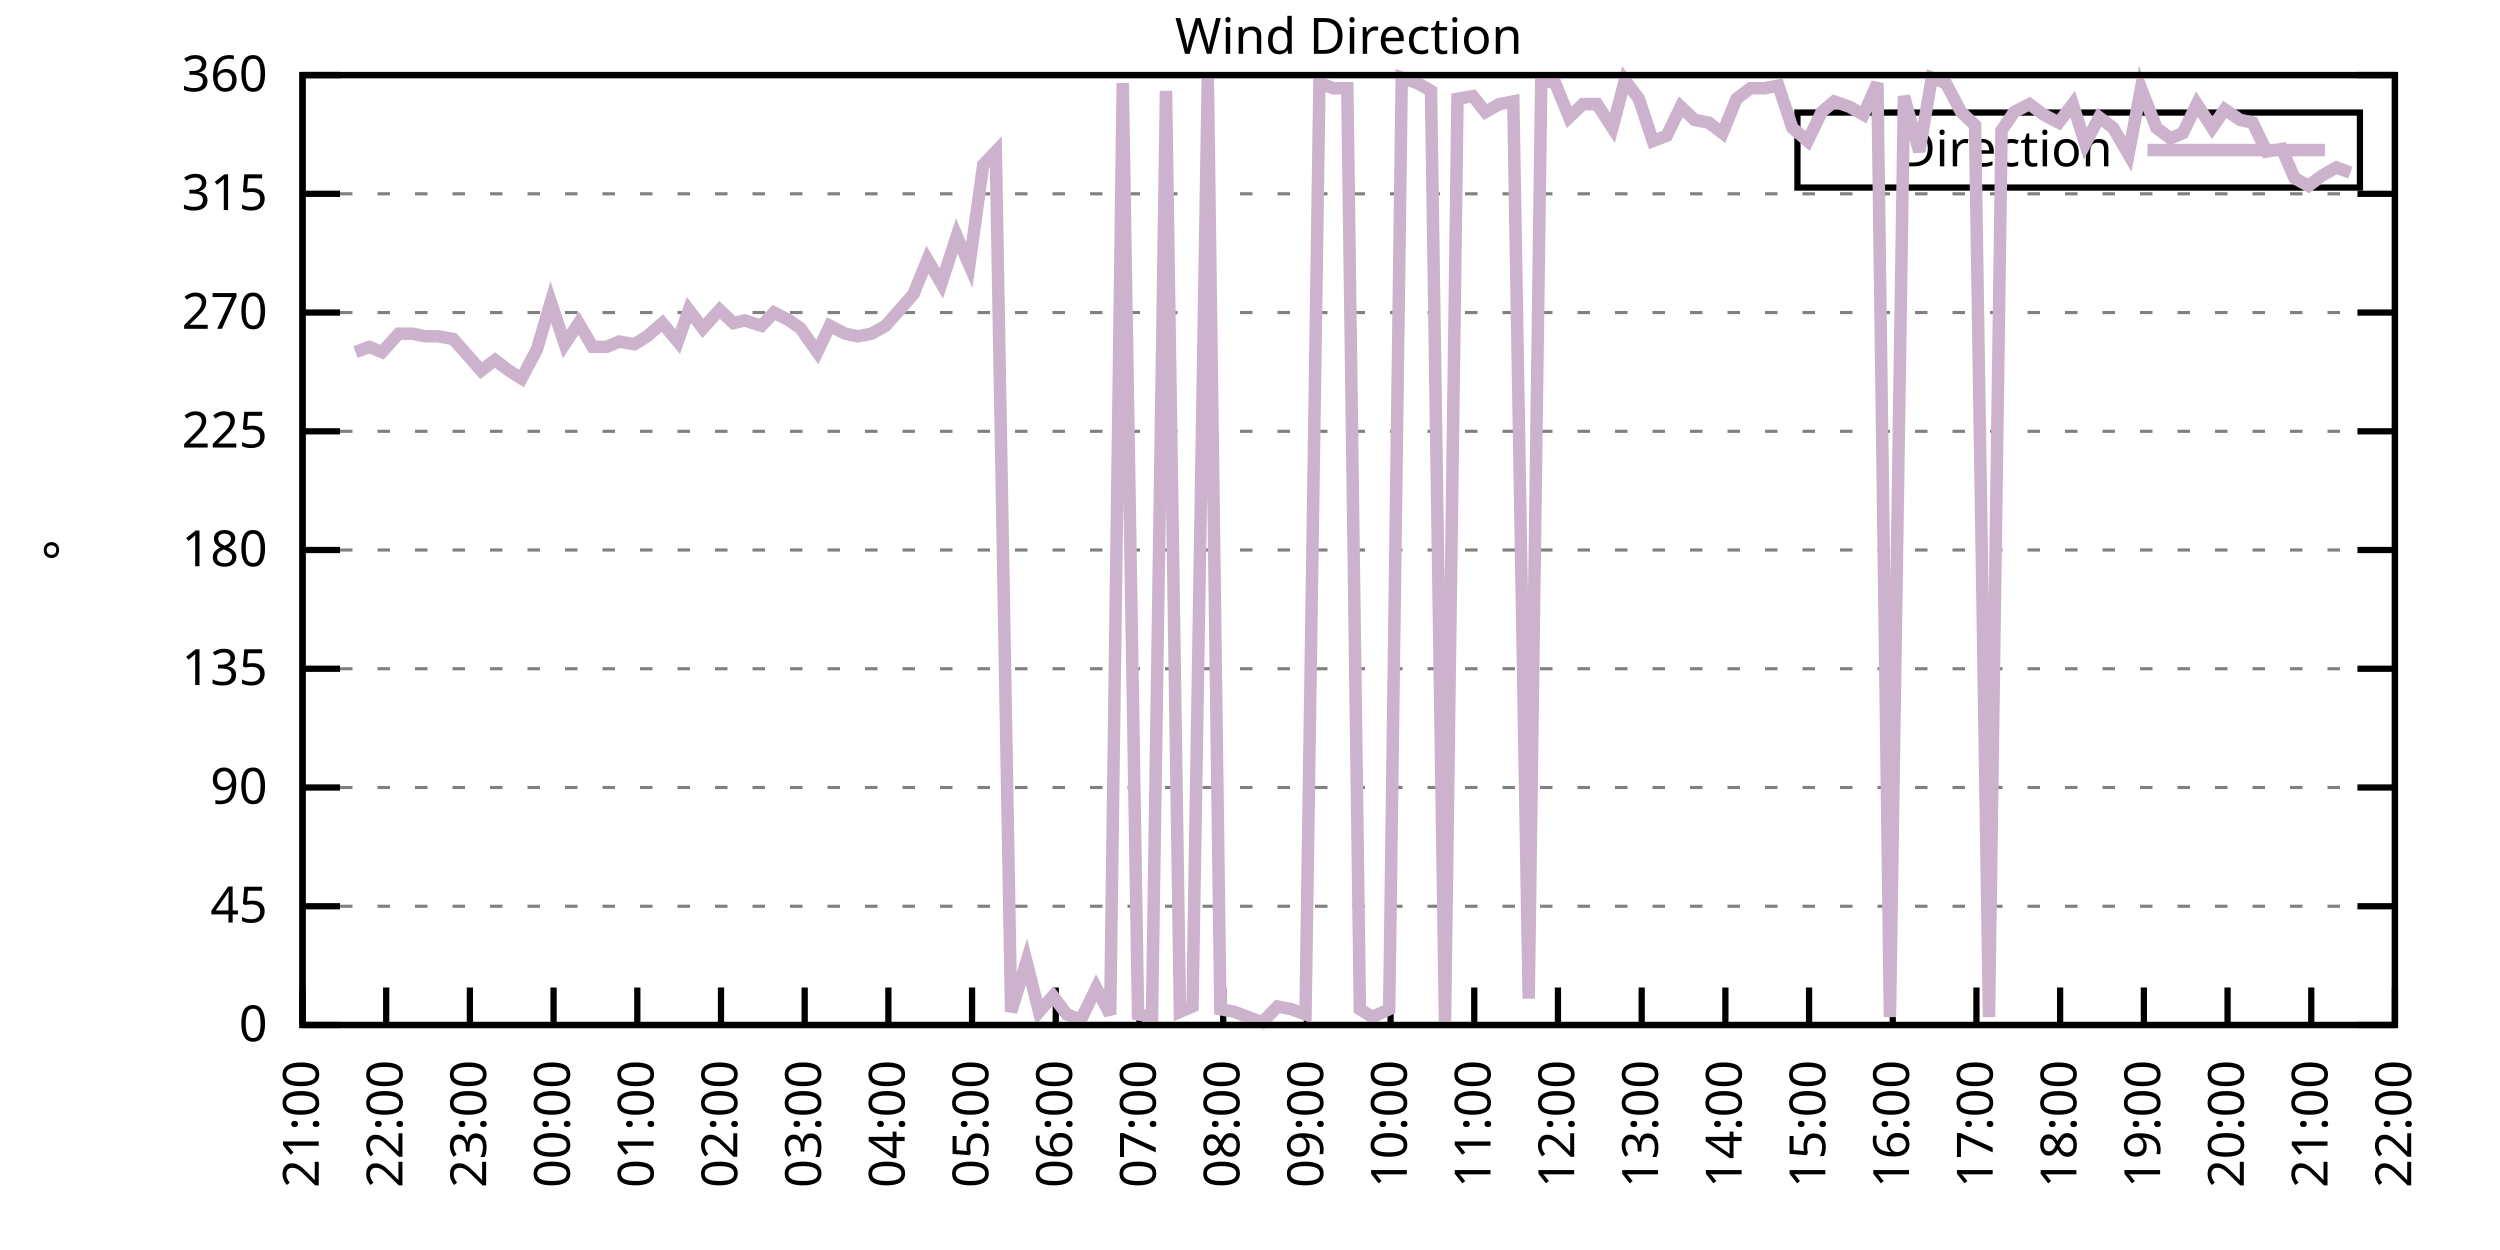
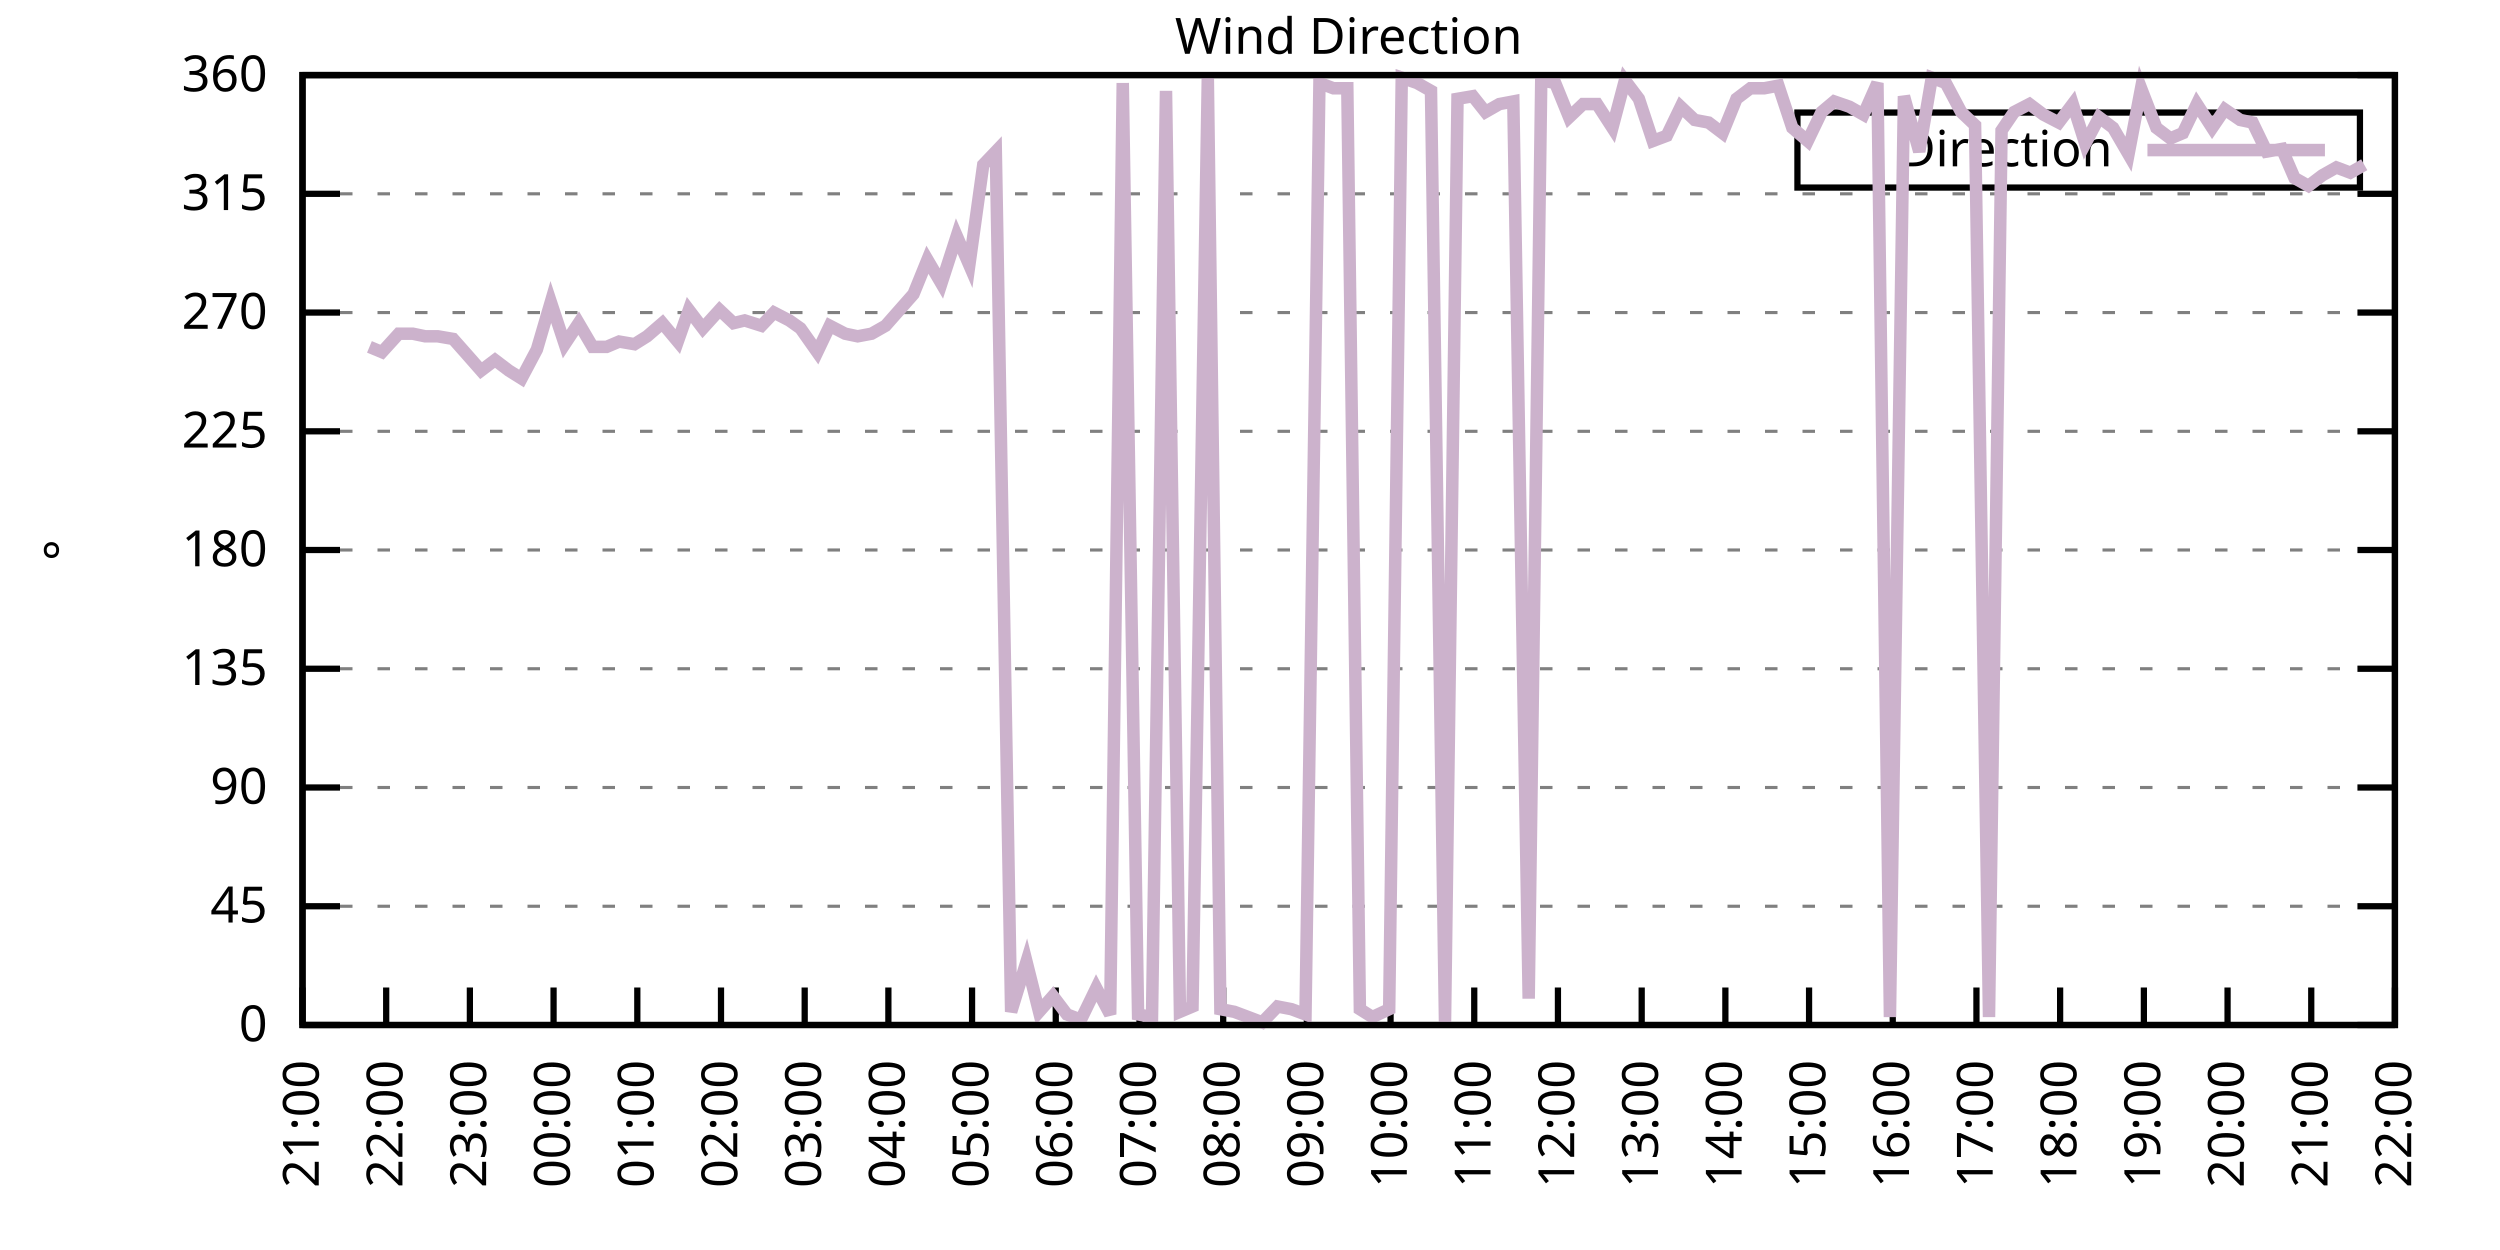
<svg xmlns="http://www.w3.org/2000/svg" xmlns:xlink="http://www.w3.org/1999/xlink" width="400" height="200" viewBox="0 0 400 200">
  <g id="gnuplot_canvas">
    <rect x="0" y="0" width="400" height="200" fill="none" />
    <defs>
      <circle id="gpDot" r="0.5" stroke-width="0.5" stroke="currentColor" />
      <path id="gpPt0" stroke-width="0.333" stroke="currentColor" d="M-1,0 h2 M0,-1 v2" />
      <path id="gpPt1" stroke-width="0.333" stroke="currentColor" d="M-1,-1 L1,1 M1,-1 L-1,1" />
      <path id="gpPt2" stroke-width="0.333" stroke="currentColor" d="M-1,0 L1,0 M0,-1 L0,1 M-1,-1 L1,1 M-1,1 L1,-1" />
      <rect id="gpPt3" stroke-width="0.333" stroke="currentColor" x="-1" y="-1" width="2" height="2" />
      <rect id="gpPt4" stroke-width="0.333" stroke="currentColor" fill="currentColor" x="-1" y="-1" width="2" height="2" />
      <circle id="gpPt5" stroke-width="0.333" stroke="currentColor" cx="0" cy="0" r="1" />
      <use xlink:href="#gpPt5" id="gpPt6" fill="currentColor" stroke="none" />
      <path id="gpPt7" stroke-width="0.333" stroke="currentColor" d="M0,-1.33 L-1.33,0.67 L1.33,0.67 z" />
      <use xlink:href="#gpPt7" id="gpPt8" fill="currentColor" stroke="none" />
      <use xlink:href="#gpPt7" id="gpPt9" stroke="currentColor" transform="rotate(180)" />
      <use xlink:href="#gpPt9" id="gpPt10" fill="currentColor" stroke="none" />
      <use xlink:href="#gpPt3" id="gpPt11" stroke="currentColor" transform="rotate(45)" />
      <use xlink:href="#gpPt11" id="gpPt12" fill="currentColor" stroke="none" />
      <path id="gpPt13" stroke-width="0.333" stroke="currentColor" d="M0,1.330 L1.265,0.411 L0.782,-1.067 L-0.782,-1.076 L-1.265,0.411 z" />
      <use xlink:href="#gpPt13" id="gpPt14" fill="currentColor" stroke="none" />
      <filter id="textbox" filterUnits="objectBoundingBox" x="0" y="0" height="1" width="1">
        <feFlood flood-color="white" flood-opacity="1" result="bgnd" />
        <feComposite in="SourceGraphic" in2="bgnd" operator="atop" />
      </filter>
      <filter id="greybox" filterUnits="objectBoundingBox" x="0" y="0" height="1" width="1">
        <feFlood flood-color="lightgrey" flood-opacity="1" result="grey" />
        <feComposite in="SourceGraphic" in2="grey" operator="atop" />
      </filter>
    </defs>
    <g fill="none" color="white" stroke="currentColor" stroke-width="1.00" stroke-linecap="butt" stroke-linejoin="miter">
</g>
    <g fill="none" color="black" stroke="currentColor" stroke-width="1.00" stroke-linecap="butt" stroke-linejoin="miter">
      <g stroke="none" shape-rendering="crispEdges">
        <polygon fill="rgb(255, 255, 255)" points="48.40,164.00 383.18,164.00 383.18,12.02 48.40,12.02 " />
      </g>
    </g>
    <g fill="none" color="black" stroke="currentColor" stroke-width="1.00" stroke-linecap="butt" stroke-linejoin="miter">
</g>
    <g fill="none" color="black" stroke="black" stroke-width="0.50" stroke-linecap="butt" stroke-linejoin="miter">
</g>
    <g fill="none" color="gray" stroke="currentColor" stroke-width="0.50" stroke-linecap="butt" stroke-linejoin="miter">
      <path stroke="gray" stroke-dasharray="2,4" class="gridline" d="M48.40,164.00 L383.19,164.00  " />
    </g>
    <g fill="none" color="gray" stroke="gray" stroke-width="1.00" stroke-linecap="butt" stroke-linejoin="miter">
</g>
    <g fill="none" color="black" stroke="currentColor" stroke-width="1.00" stroke-linecap="butt" stroke-linejoin="miter">
      <path stroke="black" d="M48.40,164.00 L54.40,164.00 M383.19,164.00 L377.19,164.00  " />
      <g transform="translate(42.80,166.60)" stroke="none" fill="black" font-family="Sans" font-size="8.00" text-anchor="end">
        <text>
          <tspan font-family="Sans"> 0</tspan>
        </text>
      </g>
    </g>
    <g fill="none" color="black" stroke="currentColor" stroke-width="1.00" stroke-linecap="butt" stroke-linejoin="miter">
</g>
    <g fill="none" color="black" stroke="black" stroke-width="0.50" stroke-linecap="butt" stroke-linejoin="miter">
</g>
    <g fill="none" color="gray" stroke="currentColor" stroke-width="0.50" stroke-linecap="butt" stroke-linejoin="miter">
      <path stroke="gray" stroke-dasharray="2,4" class="gridline" d="M48.40,145.00 L383.19,145.00  " />
    </g>
    <g fill="none" color="gray" stroke="gray" stroke-width="1.00" stroke-linecap="butt" stroke-linejoin="miter">
</g>
    <g fill="none" color="black" stroke="currentColor" stroke-width="1.00" stroke-linecap="butt" stroke-linejoin="miter">
      <path stroke="black" d="M48.40,145.00 L54.40,145.00 M383.19,145.00 L377.19,145.00  " />
      <g transform="translate(42.80,147.60)" stroke="none" fill="black" font-family="Sans" font-size="8.00" text-anchor="end">
        <text>
          <tspan font-family="Sans"> 45</tspan>
        </text>
      </g>
    </g>
    <g fill="none" color="black" stroke="currentColor" stroke-width="1.00" stroke-linecap="butt" stroke-linejoin="miter">
</g>
    <g fill="none" color="black" stroke="black" stroke-width="0.50" stroke-linecap="butt" stroke-linejoin="miter">
</g>
    <g fill="none" color="gray" stroke="currentColor" stroke-width="0.50" stroke-linecap="butt" stroke-linejoin="miter">
      <path stroke="gray" stroke-dasharray="2,4" class="gridline" d="M48.40,126.00 L383.19,126.00  " />
    </g>
    <g fill="none" color="gray" stroke="gray" stroke-width="1.00" stroke-linecap="butt" stroke-linejoin="miter">
</g>
    <g fill="none" color="black" stroke="currentColor" stroke-width="1.00" stroke-linecap="butt" stroke-linejoin="miter">
      <path stroke="black" d="M48.40,126.00 L54.40,126.00 M383.19,126.00 L377.19,126.00  " />
      <g transform="translate(42.80,128.60)" stroke="none" fill="black" font-family="Sans" font-size="8.00" text-anchor="end">
        <text>
          <tspan font-family="Sans"> 90</tspan>
        </text>
      </g>
    </g>
    <g fill="none" color="black" stroke="currentColor" stroke-width="1.00" stroke-linecap="butt" stroke-linejoin="miter">
</g>
    <g fill="none" color="black" stroke="black" stroke-width="0.50" stroke-linecap="butt" stroke-linejoin="miter">
</g>
    <g fill="none" color="gray" stroke="currentColor" stroke-width="0.50" stroke-linecap="butt" stroke-linejoin="miter">
      <path stroke="gray" stroke-dasharray="2,4" class="gridline" d="M48.40,107.00 L383.19,107.00  " />
    </g>
    <g fill="none" color="gray" stroke="gray" stroke-width="1.00" stroke-linecap="butt" stroke-linejoin="miter">
</g>
    <g fill="none" color="black" stroke="currentColor" stroke-width="1.00" stroke-linecap="butt" stroke-linejoin="miter">
      <path stroke="black" d="M48.40,107.00 L54.40,107.00 M383.19,107.00 L377.19,107.00  " />
      <g transform="translate(42.80,109.60)" stroke="none" fill="black" font-family="Sans" font-size="8.00" text-anchor="end">
        <text>
          <tspan font-family="Sans"> 135</tspan>
        </text>
      </g>
    </g>
    <g fill="none" color="black" stroke="currentColor" stroke-width="1.00" stroke-linecap="butt" stroke-linejoin="miter">
</g>
    <g fill="none" color="black" stroke="black" stroke-width="0.50" stroke-linecap="butt" stroke-linejoin="miter">
</g>
    <g fill="none" color="gray" stroke="currentColor" stroke-width="0.50" stroke-linecap="butt" stroke-linejoin="miter">
      <path stroke="gray" stroke-dasharray="2,4" class="gridline" d="M48.40,88.00 L383.19,88.00  " />
    </g>
    <g fill="none" color="gray" stroke="gray" stroke-width="1.00" stroke-linecap="butt" stroke-linejoin="miter">
</g>
    <g fill="none" color="black" stroke="currentColor" stroke-width="1.00" stroke-linecap="butt" stroke-linejoin="miter">
      <path stroke="black" d="M48.40,88.00 L54.40,88.00 M383.19,88.00 L377.19,88.00  " />
      <g transform="translate(42.80,90.60)" stroke="none" fill="black" font-family="Sans" font-size="8.00" text-anchor="end">
        <text>
          <tspan font-family="Sans"> 180</tspan>
        </text>
      </g>
    </g>
    <g fill="none" color="black" stroke="currentColor" stroke-width="1.00" stroke-linecap="butt" stroke-linejoin="miter">
</g>
    <g fill="none" color="black" stroke="black" stroke-width="0.50" stroke-linecap="butt" stroke-linejoin="miter">
</g>
    <g fill="none" color="gray" stroke="currentColor" stroke-width="0.50" stroke-linecap="butt" stroke-linejoin="miter">
      <path stroke="gray" stroke-dasharray="2,4" class="gridline" d="M48.40,69.01 L383.19,69.01  " />
    </g>
    <g fill="none" color="gray" stroke="gray" stroke-width="1.00" stroke-linecap="butt" stroke-linejoin="miter">
</g>
    <g fill="none" color="black" stroke="currentColor" stroke-width="1.00" stroke-linecap="butt" stroke-linejoin="miter">
      <path stroke="black" d="M48.40,69.01 L54.40,69.01 M383.19,69.01 L377.19,69.01  " />
      <g transform="translate(42.80,71.61)" stroke="none" fill="black" font-family="Sans" font-size="8.00" text-anchor="end">
        <text>
          <tspan font-family="Sans"> 225</tspan>
        </text>
      </g>
    </g>
    <g fill="none" color="black" stroke="currentColor" stroke-width="1.00" stroke-linecap="butt" stroke-linejoin="miter">
</g>
    <g fill="none" color="black" stroke="black" stroke-width="0.50" stroke-linecap="butt" stroke-linejoin="miter">
</g>
    <g fill="none" color="gray" stroke="currentColor" stroke-width="0.50" stroke-linecap="butt" stroke-linejoin="miter">
      <path stroke="gray" stroke-dasharray="2,4" class="gridline" d="M48.40,50.01 L383.19,50.01  " />
    </g>
    <g fill="none" color="gray" stroke="gray" stroke-width="1.00" stroke-linecap="butt" stroke-linejoin="miter">
</g>
    <g fill="none" color="black" stroke="currentColor" stroke-width="1.00" stroke-linecap="butt" stroke-linejoin="miter">
      <path stroke="black" d="M48.40,50.01 L54.40,50.01 M383.19,50.01 L377.19,50.01  " />
      <g transform="translate(42.80,52.61)" stroke="none" fill="black" font-family="Sans" font-size="8.00" text-anchor="end">
        <text>
          <tspan font-family="Sans"> 270</tspan>
        </text>
      </g>
    </g>
    <g fill="none" color="black" stroke="currentColor" stroke-width="1.00" stroke-linecap="butt" stroke-linejoin="miter">
</g>
    <g fill="none" color="black" stroke="black" stroke-width="0.50" stroke-linecap="butt" stroke-linejoin="miter">
</g>
    <g fill="none" color="gray" stroke="currentColor" stroke-width="0.50" stroke-linecap="butt" stroke-linejoin="miter">
      <path stroke="gray" stroke-dasharray="2,4" class="gridline" d="M48.40,31.01 L383.19,31.01  " />
    </g>
    <g fill="none" color="gray" stroke="gray" stroke-width="1.00" stroke-linecap="butt" stroke-linejoin="miter">
</g>
    <g fill="none" color="black" stroke="currentColor" stroke-width="1.00" stroke-linecap="butt" stroke-linejoin="miter">
      <path stroke="black" d="M48.40,31.01 L54.40,31.01 M383.19,31.01 L377.19,31.01  " />
      <g transform="translate(42.80,33.61)" stroke="none" fill="black" font-family="Sans" font-size="8.00" text-anchor="end">
        <text>
          <tspan font-family="Sans"> 315</tspan>
        </text>
      </g>
    </g>
    <g fill="none" color="black" stroke="currentColor" stroke-width="1.00" stroke-linecap="butt" stroke-linejoin="miter">
</g>
    <g fill="none" color="black" stroke="black" stroke-width="0.50" stroke-linecap="butt" stroke-linejoin="miter">
</g>
    <g fill="none" color="gray" stroke="currentColor" stroke-width="0.50" stroke-linecap="butt" stroke-linejoin="miter">
      <path stroke="gray" stroke-dasharray="2,4" class="gridline" d="M48.40,12.01 L383.19,12.01  " />
    </g>
    <g fill="none" color="gray" stroke="gray" stroke-width="1.00" stroke-linecap="butt" stroke-linejoin="miter">
</g>
    <g fill="none" color="black" stroke="currentColor" stroke-width="1.00" stroke-linecap="butt" stroke-linejoin="miter">
      <path stroke="black" d="M48.40,12.01 L54.40,12.01 M383.19,12.01 L377.19,12.01  " />
      <g transform="translate(42.80,14.61)" stroke="none" fill="black" font-family="Sans" font-size="8.00" text-anchor="end">
        <text>
          <tspan font-family="Sans"> 360</tspan>
        </text>
      </g>
    </g>
    <g fill="none" color="black" stroke="currentColor" stroke-width="1.00" stroke-linecap="butt" stroke-linejoin="miter">
      <path stroke="black" d="M48.40,164.00 L48.40,158.00  " />
      <g transform="translate(51.00,169.60) rotate(270.00)" stroke="none" fill="black" font-family="Sans" font-size="8.00" text-anchor="end">
        <text>
          <tspan font-family="Sans">21:00</tspan>
        </text>
      </g>
    </g>
    <g fill="none" color="black" stroke="currentColor" stroke-width="1.00" stroke-linecap="butt" stroke-linejoin="miter">
      <path stroke="black" d="M61.79,164.00 L61.79,158.00  " />
      <g transform="translate(64.39,169.60) rotate(270.00)" stroke="none" fill="black" font-family="Sans" font-size="8.00" text-anchor="end">
        <text>
          <tspan font-family="Sans">22:00</tspan>
        </text>
      </g>
    </g>
    <g fill="none" color="black" stroke="currentColor" stroke-width="1.00" stroke-linecap="butt" stroke-linejoin="miter">
      <path stroke="black" d="M75.18,164.00 L75.18,158.00  " />
      <g transform="translate(77.78,169.60) rotate(270.00)" stroke="none" fill="black" font-family="Sans" font-size="8.00" text-anchor="end">
        <text>
          <tspan font-family="Sans">23:00</tspan>
        </text>
      </g>
    </g>
    <g fill="none" color="black" stroke="currentColor" stroke-width="1.00" stroke-linecap="butt" stroke-linejoin="miter">
      <path stroke="black" d="M88.57,164.00 L88.57,158.00  " />
      <g transform="translate(91.17,169.60) rotate(270.00)" stroke="none" fill="black" font-family="Sans" font-size="8.00" text-anchor="end">
        <text>
          <tspan font-family="Sans">00:00</tspan>
        </text>
      </g>
    </g>
    <g fill="none" color="black" stroke="currentColor" stroke-width="1.00" stroke-linecap="butt" stroke-linejoin="miter">
      <path stroke="black" d="M101.97,164.00 L101.97,158.00  " />
      <g transform="translate(104.57,169.60) rotate(270.00)" stroke="none" fill="black" font-family="Sans" font-size="8.00" text-anchor="end">
        <text>
          <tspan font-family="Sans">01:00</tspan>
        </text>
      </g>
    </g>
    <g fill="none" color="black" stroke="currentColor" stroke-width="1.00" stroke-linecap="butt" stroke-linejoin="miter">
      <path stroke="black" d="M115.36,164.00 L115.36,158.00  " />
      <g transform="translate(117.96,169.60) rotate(270.00)" stroke="none" fill="black" font-family="Sans" font-size="8.00" text-anchor="end">
        <text>
          <tspan font-family="Sans">02:00</tspan>
        </text>
      </g>
    </g>
    <g fill="none" color="black" stroke="currentColor" stroke-width="1.00" stroke-linecap="butt" stroke-linejoin="miter">
      <path stroke="black" d="M128.75,164.00 L128.75,158.00  " />
      <g transform="translate(131.35,169.60) rotate(270.00)" stroke="none" fill="black" font-family="Sans" font-size="8.00" text-anchor="end">
        <text>
          <tspan font-family="Sans">03:00</tspan>
        </text>
      </g>
    </g>
    <g fill="none" color="black" stroke="currentColor" stroke-width="1.00" stroke-linecap="butt" stroke-linejoin="miter">
      <path stroke="black" d="M142.14,164.00 L142.14,158.00  " />
      <g transform="translate(144.74,169.60) rotate(270.00)" stroke="none" fill="black" font-family="Sans" font-size="8.00" text-anchor="end">
        <text>
          <tspan font-family="Sans">04:00</tspan>
        </text>
      </g>
    </g>
    <g fill="none" color="black" stroke="currentColor" stroke-width="1.00" stroke-linecap="butt" stroke-linejoin="miter">
      <path stroke="black" d="M155.53,164.00 L155.53,158.00  " />
      <g transform="translate(158.13,169.60) rotate(270.00)" stroke="none" fill="black" font-family="Sans" font-size="8.00" text-anchor="end">
        <text>
          <tspan font-family="Sans">05:00</tspan>
        </text>
      </g>
    </g>
    <g fill="none" color="black" stroke="currentColor" stroke-width="1.00" stroke-linecap="butt" stroke-linejoin="miter">
      <path stroke="black" d="M168.92,164.00 L168.92,158.00  " />
      <g transform="translate(171.52,169.60) rotate(270.00)" stroke="none" fill="black" font-family="Sans" font-size="8.00" text-anchor="end">
        <text>
          <tspan font-family="Sans">06:00</tspan>
        </text>
      </g>
    </g>
    <g fill="none" color="black" stroke="currentColor" stroke-width="1.00" stroke-linecap="butt" stroke-linejoin="miter">
      <path stroke="black" d="M182.32,164.00 L182.32,158.00  " />
      <g transform="translate(184.92,169.60) rotate(270.00)" stroke="none" fill="black" font-family="Sans" font-size="8.00" text-anchor="end">
        <text>
          <tspan font-family="Sans">07:00</tspan>
        </text>
      </g>
    </g>
    <g fill="none" color="black" stroke="currentColor" stroke-width="1.00" stroke-linecap="butt" stroke-linejoin="miter">
      <path stroke="black" d="M195.71,164.00 L195.71,158.00  " />
      <g transform="translate(198.31,169.60) rotate(270.00)" stroke="none" fill="black" font-family="Sans" font-size="8.00" text-anchor="end">
        <text>
          <tspan font-family="Sans">08:00</tspan>
        </text>
      </g>
    </g>
    <g fill="none" color="black" stroke="currentColor" stroke-width="1.00" stroke-linecap="butt" stroke-linejoin="miter">
      <path stroke="black" d="M209.10,164.00 L209.10,158.00  " />
      <g transform="translate(211.70,169.60) rotate(270.00)" stroke="none" fill="black" font-family="Sans" font-size="8.00" text-anchor="end">
        <text>
          <tspan font-family="Sans">09:00</tspan>
        </text>
      </g>
    </g>
    <g fill="none" color="black" stroke="currentColor" stroke-width="1.00" stroke-linecap="butt" stroke-linejoin="miter">
      <path stroke="black" d="M222.49,164.00 L222.49,158.00  " />
      <g transform="translate(225.09,169.60) rotate(270.00)" stroke="none" fill="black" font-family="Sans" font-size="8.00" text-anchor="end">
        <text>
          <tspan font-family="Sans">10:00</tspan>
        </text>
      </g>
    </g>
    <g fill="none" color="black" stroke="currentColor" stroke-width="1.00" stroke-linecap="butt" stroke-linejoin="miter">
      <path stroke="black" d="M235.88,164.00 L235.88,158.00  " />
      <g transform="translate(238.48,169.60) rotate(270.00)" stroke="none" fill="black" font-family="Sans" font-size="8.00" text-anchor="end">
        <text>
          <tspan font-family="Sans">11:00</tspan>
        </text>
      </g>
    </g>
    <g fill="none" color="black" stroke="currentColor" stroke-width="1.00" stroke-linecap="butt" stroke-linejoin="miter">
      <path stroke="black" d="M249.27,164.00 L249.27,158.00  " />
      <g transform="translate(251.87,169.60) rotate(270.00)" stroke="none" fill="black" font-family="Sans" font-size="8.00" text-anchor="end">
        <text>
          <tspan font-family="Sans">12:00</tspan>
        </text>
      </g>
    </g>
    <g fill="none" color="black" stroke="currentColor" stroke-width="1.00" stroke-linecap="butt" stroke-linejoin="miter">
      <path stroke="black" d="M262.67,164.00 L262.67,158.00  " />
      <g transform="translate(265.27,169.60) rotate(270.00)" stroke="none" fill="black" font-family="Sans" font-size="8.00" text-anchor="end">
        <text>
          <tspan font-family="Sans">13:00</tspan>
        </text>
      </g>
    </g>
    <g fill="none" color="black" stroke="currentColor" stroke-width="1.00" stroke-linecap="butt" stroke-linejoin="miter">
      <path stroke="black" d="M276.06,164.00 L276.06,158.00  " />
      <g transform="translate(278.66,169.60) rotate(270.00)" stroke="none" fill="black" font-family="Sans" font-size="8.00" text-anchor="end">
        <text>
          <tspan font-family="Sans">14:00</tspan>
        </text>
      </g>
    </g>
    <g fill="none" color="black" stroke="currentColor" stroke-width="1.00" stroke-linecap="butt" stroke-linejoin="miter">
      <path stroke="black" d="M289.45,164.00 L289.45,158.00  " />
      <g transform="translate(292.05,169.60) rotate(270.00)" stroke="none" fill="black" font-family="Sans" font-size="8.00" text-anchor="end">
        <text>
          <tspan font-family="Sans">15:00</tspan>
        </text>
      </g>
    </g>
    <g fill="none" color="black" stroke="currentColor" stroke-width="1.00" stroke-linecap="butt" stroke-linejoin="miter">
      <path stroke="black" d="M302.84,164.00 L302.84,158.00  " />
      <g transform="translate(305.44,169.60) rotate(270.00)" stroke="none" fill="black" font-family="Sans" font-size="8.00" text-anchor="end">
        <text>
          <tspan font-family="Sans">16:00</tspan>
        </text>
      </g>
    </g>
    <g fill="none" color="black" stroke="currentColor" stroke-width="1.00" stroke-linecap="butt" stroke-linejoin="miter">
      <path stroke="black" d="M316.23,164.00 L316.23,158.00  " />
      <g transform="translate(318.83,169.60) rotate(270.00)" stroke="none" fill="black" font-family="Sans" font-size="8.00" text-anchor="end">
        <text>
          <tspan font-family="Sans">17:00</tspan>
        </text>
      </g>
    </g>
    <g fill="none" color="black" stroke="currentColor" stroke-width="1.00" stroke-linecap="butt" stroke-linejoin="miter">
      <path stroke="black" d="M329.62,164.00 L329.62,158.00  " />
      <g transform="translate(332.22,169.60) rotate(270.00)" stroke="none" fill="black" font-family="Sans" font-size="8.00" text-anchor="end">
        <text>
          <tspan font-family="Sans">18:00</tspan>
        </text>
      </g>
    </g>
    <g fill="none" color="black" stroke="currentColor" stroke-width="1.00" stroke-linecap="butt" stroke-linejoin="miter">
      <path stroke="black" d="M343.02,164.00 L343.02,158.00  " />
      <g transform="translate(345.62,169.60) rotate(270.00)" stroke="none" fill="black" font-family="Sans" font-size="8.00" text-anchor="end">
        <text>
          <tspan font-family="Sans">19:00</tspan>
        </text>
      </g>
    </g>
    <g fill="none" color="black" stroke="currentColor" stroke-width="1.00" stroke-linecap="butt" stroke-linejoin="miter">
      <path stroke="black" d="M356.41,164.00 L356.41,158.00  " />
      <g transform="translate(359.01,169.60) rotate(270.00)" stroke="none" fill="black" font-family="Sans" font-size="8.00" text-anchor="end">
        <text>
          <tspan font-family="Sans">20:00</tspan>
        </text>
      </g>
    </g>
    <g fill="none" color="black" stroke="currentColor" stroke-width="1.00" stroke-linecap="butt" stroke-linejoin="miter">
      <path stroke="black" d="M369.80,164.00 L369.80,158.00  " />
      <g transform="translate(372.40,169.60) rotate(270.00)" stroke="none" fill="black" font-family="Sans" font-size="8.00" text-anchor="end">
        <text>
          <tspan font-family="Sans">21:00</tspan>
        </text>
      </g>
    </g>
    <g fill="none" color="black" stroke="currentColor" stroke-width="1.00" stroke-linecap="butt" stroke-linejoin="miter">
      <path stroke="black" d="M383.19,164.00 L383.19,158.00  " />
      <g transform="translate(385.79,169.60) rotate(270.00)" stroke="none" fill="black" font-family="Sans" font-size="8.00" text-anchor="end">
        <text>
          <tspan font-family="Sans">22:00</tspan>
        </text>
      </g>
    </g>
    <g fill="none" color="black" stroke="currentColor" stroke-width="1.00" stroke-linecap="butt" stroke-linejoin="miter">
</g>
    <g fill="none" color="black" stroke="currentColor" stroke-width="1.00" stroke-linecap="butt" stroke-linejoin="miter">
      <path stroke="black" d="M48.40,12.01 L48.40,164.00 L383.19,164.00 L383.19,12.01 L48.40,12.01 Z  " />
    </g>
    <g fill="none" color="black" stroke="currentColor" stroke-width="1.00" stroke-linecap="butt" stroke-linejoin="miter">
</g>
    <g fill="none" color="black" stroke="currentColor" stroke-width="1.00" stroke-linecap="butt" stroke-linejoin="miter">
      <path stroke="black" d="M287.59,30.01 L287.59,18.01 L377.59,18.01 L377.59,30.01 L287.59,30.01 Z  " />
    </g>
    <g id="Wind_direction_plot_1">
      <g fill="none" color="white" stroke="black" stroke-width="2.00" stroke-linecap="butt" stroke-linejoin="miter">
</g>
      <g fill="none" color="black" stroke="currentColor" stroke-width="2.00" stroke-linecap="butt" stroke-linejoin="miter">
        <g transform="translate(337.99,26.61)" stroke="none" fill="black" font-family="Sans" font-size="8.00" text-anchor="end">
          <text>
            <tspan font-family="Sans">Direction</tspan>
          </text>
        </g>
      </g>
      <g fill="none" color="black" stroke="currentColor" stroke-width="2.00" stroke-linecap="butt" stroke-linejoin="miter">
-         <path stroke="rgb(204, 178, 204)" d="M343.59,24.01 L371.99,24.01 M56.88,56.34 L59.11,55.50 L61.12,56.34 L63.80,53.39 L66.03,53.39 L68.04,53.81   L70.05,53.81 L72.50,54.23 L74.74,56.76 L76.97,59.30 L79.20,57.61 L81.43,59.30 L83.44,60.56 L85.90,55.92   L88.13,48.32 L90.36,55.07 L92.59,51.70 L94.82,55.50 L97.06,55.50 L99.06,54.65 L101.52,55.07 L103.53,53.81   L105.98,51.70 L108.44,54.65 L110.22,49.59 L112.46,52.54 L115.13,49.59 L117.37,51.70 L119.15,51.27 L121.83,52.12   L123.84,50.01 L126.29,51.27 L128.08,52.54 L130.76,56.34 L132.77,52.12 L135.22,53.39 L137.23,53.81 L139.46,53.39   L141.69,52.12 L146.16,47.05 L148.39,41.56 L150.62,45.36 L153.08,37.76 L155.09,42.41 L157.32,26.36 L159.33,24.25   L161.78,161.89 L164.24,153.87 L166.25,161.89 L168.48,159.36 L170.71,162.31 L172.94,163.16 L175.40,158.09 L177.63,162.31   L179.64,13.28 L182.09,162.31 L184.32,162.73 L186.56,14.54 L188.79,161.89 L190.80,161.04 L193.25,12.43 L195.26,161.47   L197.49,161.89 L199.73,162.73 L201.96,163.58 L204.41,161.04 L206.64,161.47 L208.88,162.31 L211.11,13.28 L213.34,14.12   L215.57,14.12 L217.58,161.47 L219.59,162.73 L222.27,161.47 L224.28,12.43 L226.73,13.28 L228.96,14.54 L231.20,163.58   L233.20,15.81 L235.66,15.39 L237.67,17.92 L239.90,16.65 L242.13,16.23 L244.59,159.78 L246.60,12.85 L248.83,13.28   L251.06,18.77 L253.29,16.65 L255.52,16.65 L257.98,20.45 L259.99,12.85 L262.22,15.81 L264.45,22.56 L266.68,21.72   L268.92,17.08 L271.15,19.19 L273.38,19.61 L275.61,21.30 L277.84,15.81 L280.07,14.12 L282.31,14.12 L284.54,13.70   L286.77,20.45 L289.23,22.56 L291.46,17.92 L293.47,16.23 L295.92,17.08 L298.15,18.34 L300.39,13.28 L302.39,162.73   L304.63,15.39 L307.08,24.25 L309.09,12.43 L311.32,13.28 L313.78,17.92 L316.01,20.03 L318.24,162.73 L320.25,20.88   L322.26,17.92 L324.71,16.65 L326.95,18.34 L329.40,19.61 L331.63,16.65 L333.64,22.99 L335.87,18.77 L338.10,20.45   L340.56,24.68 L342.57,14.12 L345.02,20.45 L347.26,22.14 L349.26,21.30 L351.50,16.65 L353.95,20.45 L355.96,17.50   L358.42,19.19 L360.42,19.61 L362.66,24.25 L365.11,23.83 L367.12,28.48 L369.35,29.74 L371.58,28.05 L373.82,26.79   L376.05,27.63  " />
+         <path stroke="rgb(204, 178, 204)" d="M343.59,24.01 L371.99,24.01 M59.11,55.50 L61.12,56.34 L63.80,53.39 L66.03,53.39 L68.04,53.81 L70.05,53.81   L72.50,54.23 L74.74,56.76 L76.97,59.30 L79.20,57.61 L81.43,59.30 L83.44,60.56 L85.90,55.92 L88.13,48.32   L90.36,55.07 L92.59,51.70 L94.82,55.50 L97.06,55.50 L99.06,54.65 L101.52,55.07 L103.53,53.81 L105.98,51.70   L108.44,54.65 L110.22,49.59 L112.46,52.54 L115.13,49.59 L117.37,51.70 L119.15,51.27 L121.83,52.12 L123.84,50.01   L126.29,51.27 L128.08,52.54 L130.76,56.34 L132.77,52.12 L135.22,53.39 L137.23,53.81 L139.46,53.39 L141.69,52.12   L146.16,47.05 L148.39,41.56 L150.62,45.36 L153.08,37.76 L155.09,42.41 L157.32,26.36 L159.33,24.25 L161.78,161.89   L164.24,153.87 L166.25,161.89 L168.48,159.36 L170.71,162.31 L172.94,163.16 L175.40,158.09 L177.63,162.31 L179.64,13.28   L182.09,162.31 L184.32,162.73 L186.56,14.54 L188.79,161.89 L190.80,161.04 L193.25,12.43 L195.26,161.47 L197.49,161.89   L199.73,162.73 L201.96,163.58 L204.41,161.04 L206.64,161.47 L208.88,162.31 L211.11,13.28 L213.34,14.12 L215.57,14.12   L217.58,161.47 L219.59,162.73 L222.27,161.47 L224.28,12.43 L226.73,13.28 L228.96,14.54 L231.20,163.58 L233.20,15.81   L235.66,15.39 L237.67,17.92 L239.90,16.65 L242.13,16.23 L244.59,159.78 L246.60,12.85 L248.83,13.28 L251.06,18.77   L253.29,16.65 L255.52,16.65 L257.98,20.45 L259.99,12.85 L262.22,15.81 L264.45,22.56 L266.68,21.72 L268.92,17.08   L271.15,19.19 L273.38,19.61 L275.61,21.30 L277.84,15.81 L280.07,14.12 L282.31,14.12 L284.54,13.70 L286.77,20.45   L289.23,22.56 L291.46,17.92 L293.47,16.23 L295.92,17.08 L298.15,18.34 L300.39,13.28 L302.39,162.73 L304.63,15.39   L307.08,24.25 L309.09,12.43 L311.32,13.28 L313.78,17.92 L316.01,20.03 L318.24,162.73 L320.25,20.88 L322.26,17.92   L324.71,16.65 L326.95,18.34 L329.40,19.61 L331.63,16.65 L333.64,22.99 L335.87,18.77 L338.10,20.45 L340.56,24.68   L342.57,14.12 L345.02,20.45 L347.26,22.14 L349.26,21.30 L351.50,16.65 L353.95,20.45 L355.96,17.50 L358.42,19.19   L360.42,19.61 L362.66,24.25 L365.11,23.83 L367.12,28.48 L369.35,29.74 L371.58,28.05 L373.82,26.79 L376.05,27.63   L378.28,26.36  " />
      </g>
    </g>
    <g fill="none" color="black" stroke="currentColor" stroke-width="2.00" stroke-linecap="butt" stroke-linejoin="miter">
</g>
    <g fill="none" color="black" stroke="black" stroke-width="1.00" stroke-linecap="butt" stroke-linejoin="miter">
</g>
    <g fill="none" color="black" stroke="currentColor" stroke-width="1.00" stroke-linecap="butt" stroke-linejoin="miter">
      <path stroke="black" d="M48.40,12.01 L48.40,164.00 L383.19,164.00 L383.19,12.01 L48.40,12.01 Z  " />
      <g transform="translate(12.80,88.01) rotate(270.00)" stroke="none" fill="black" font-family="Sans" font-size="8.00" text-anchor="middle">
        <text>
          <tspan font-family="Sans">°</tspan>
        </text>
      </g>
    </g>
    <g fill="none" color="black" stroke="currentColor" stroke-width="1.00" stroke-linecap="butt" stroke-linejoin="miter">
</g>
    <g fill="none" color="black" stroke="currentColor" stroke-width="1.00" stroke-linecap="butt" stroke-linejoin="miter">
      <g transform="translate(215.79,8.61)" stroke="none" fill="black" font-family="Sans" font-size="8.00" text-anchor="middle">
        <text>
          <tspan font-family="Sans">Wind Direction</tspan>
        </text>
      </g>
    </g>
    <g fill="none" color="black" stroke="currentColor" stroke-width="1.00" stroke-linecap="butt" stroke-linejoin="miter">
</g>
  </g>
</svg>
